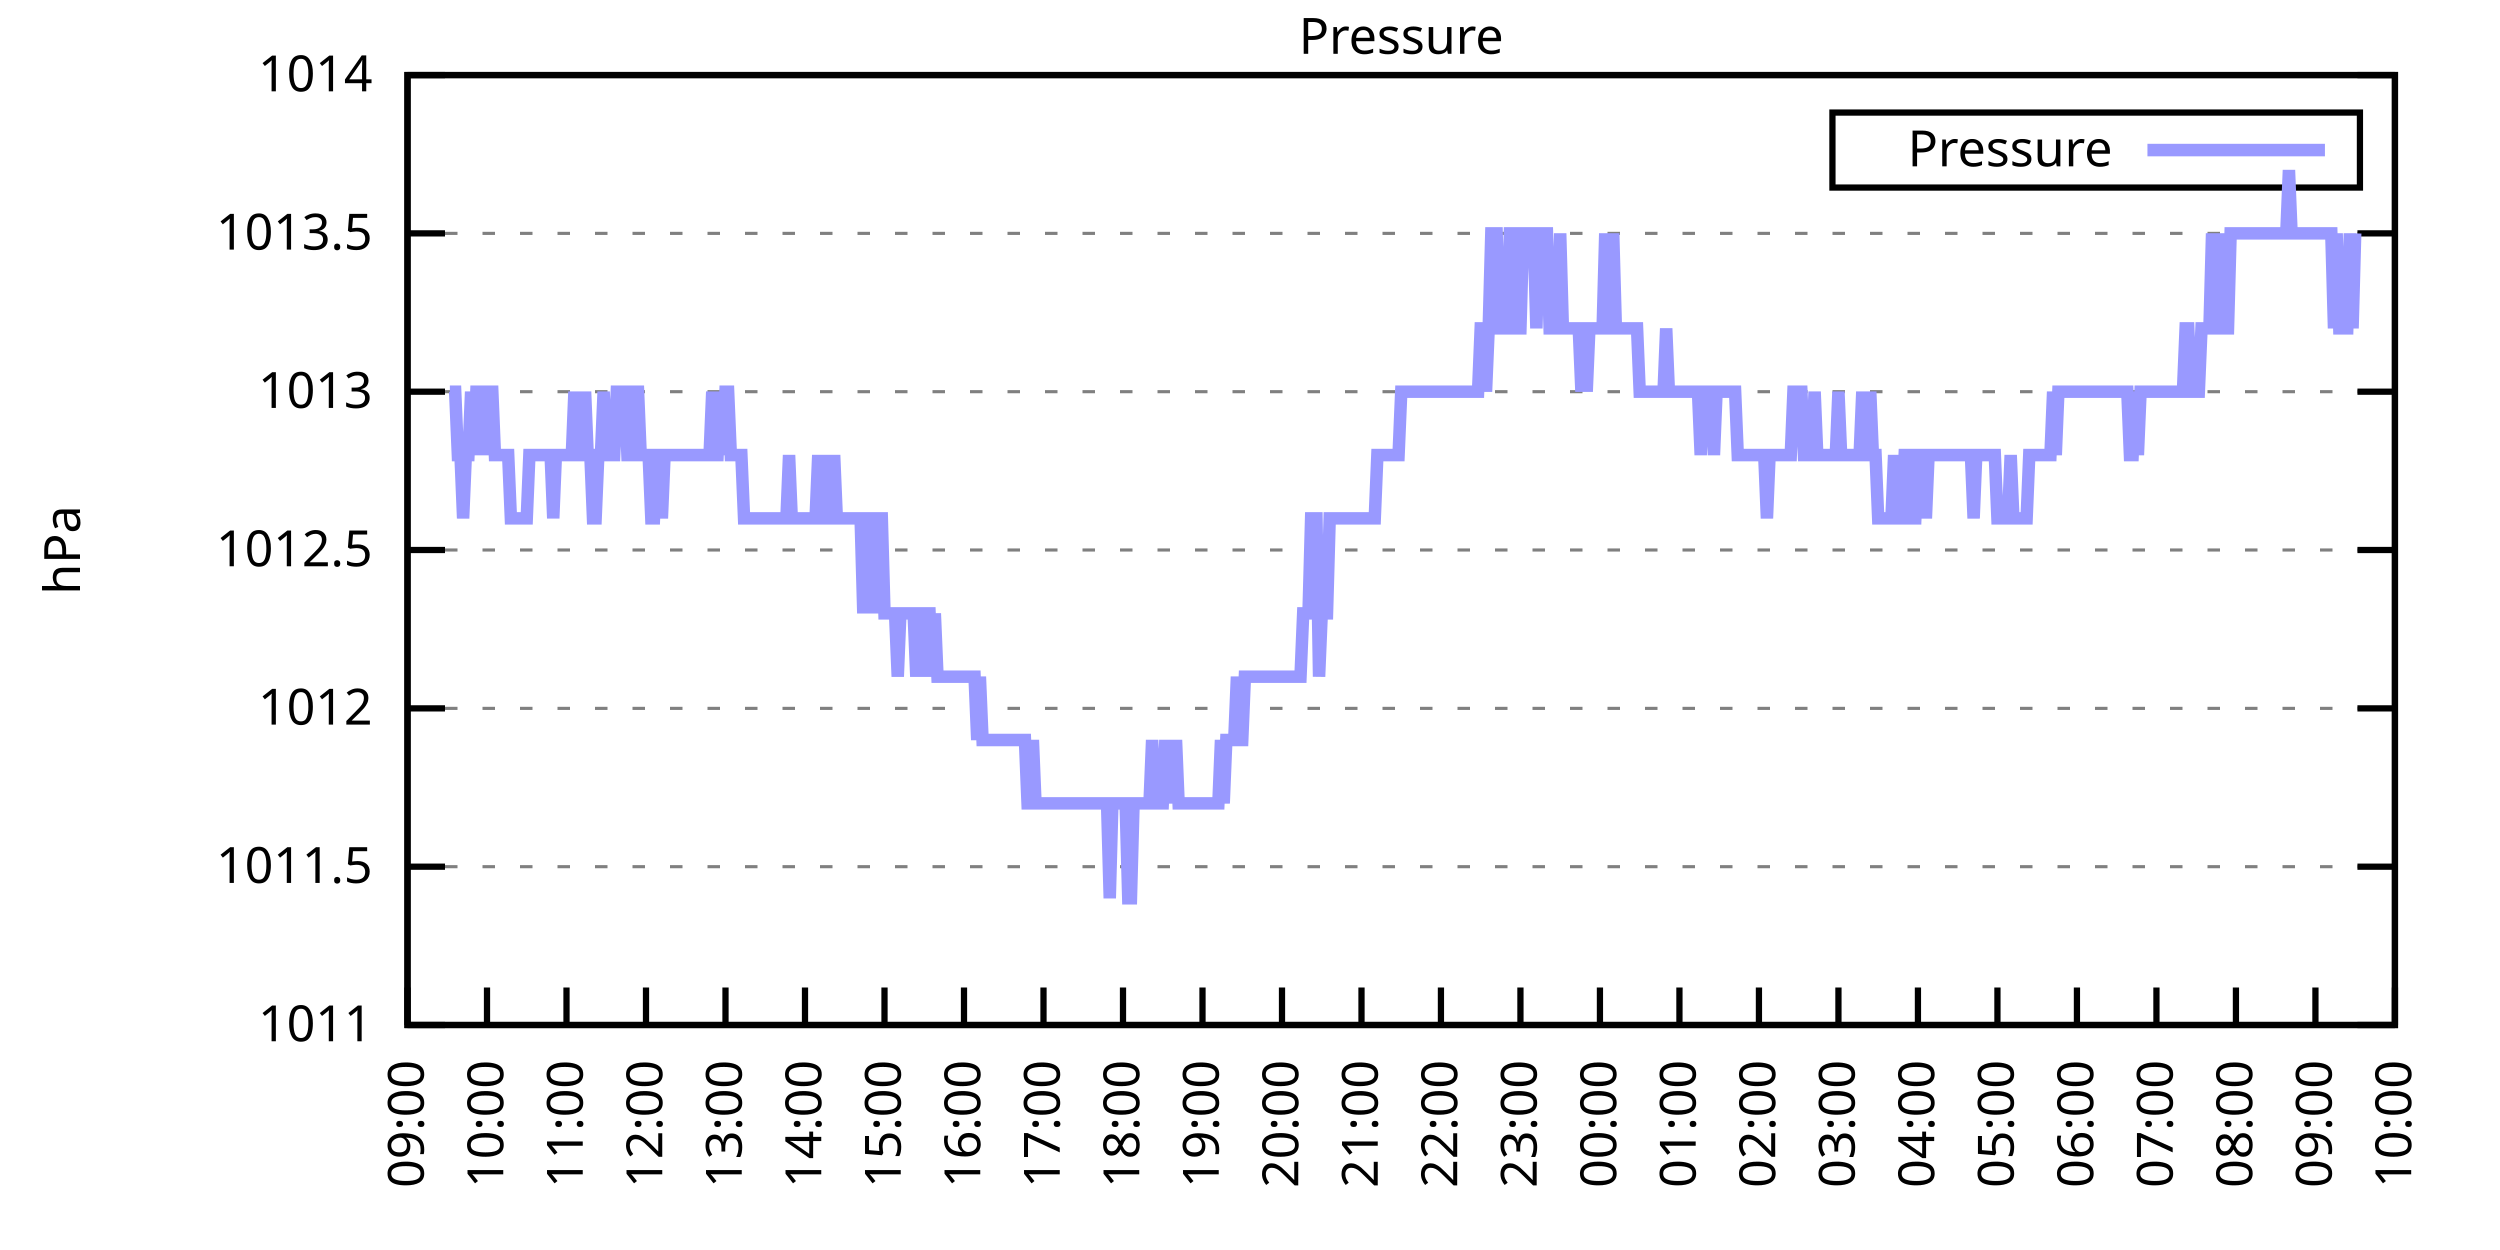
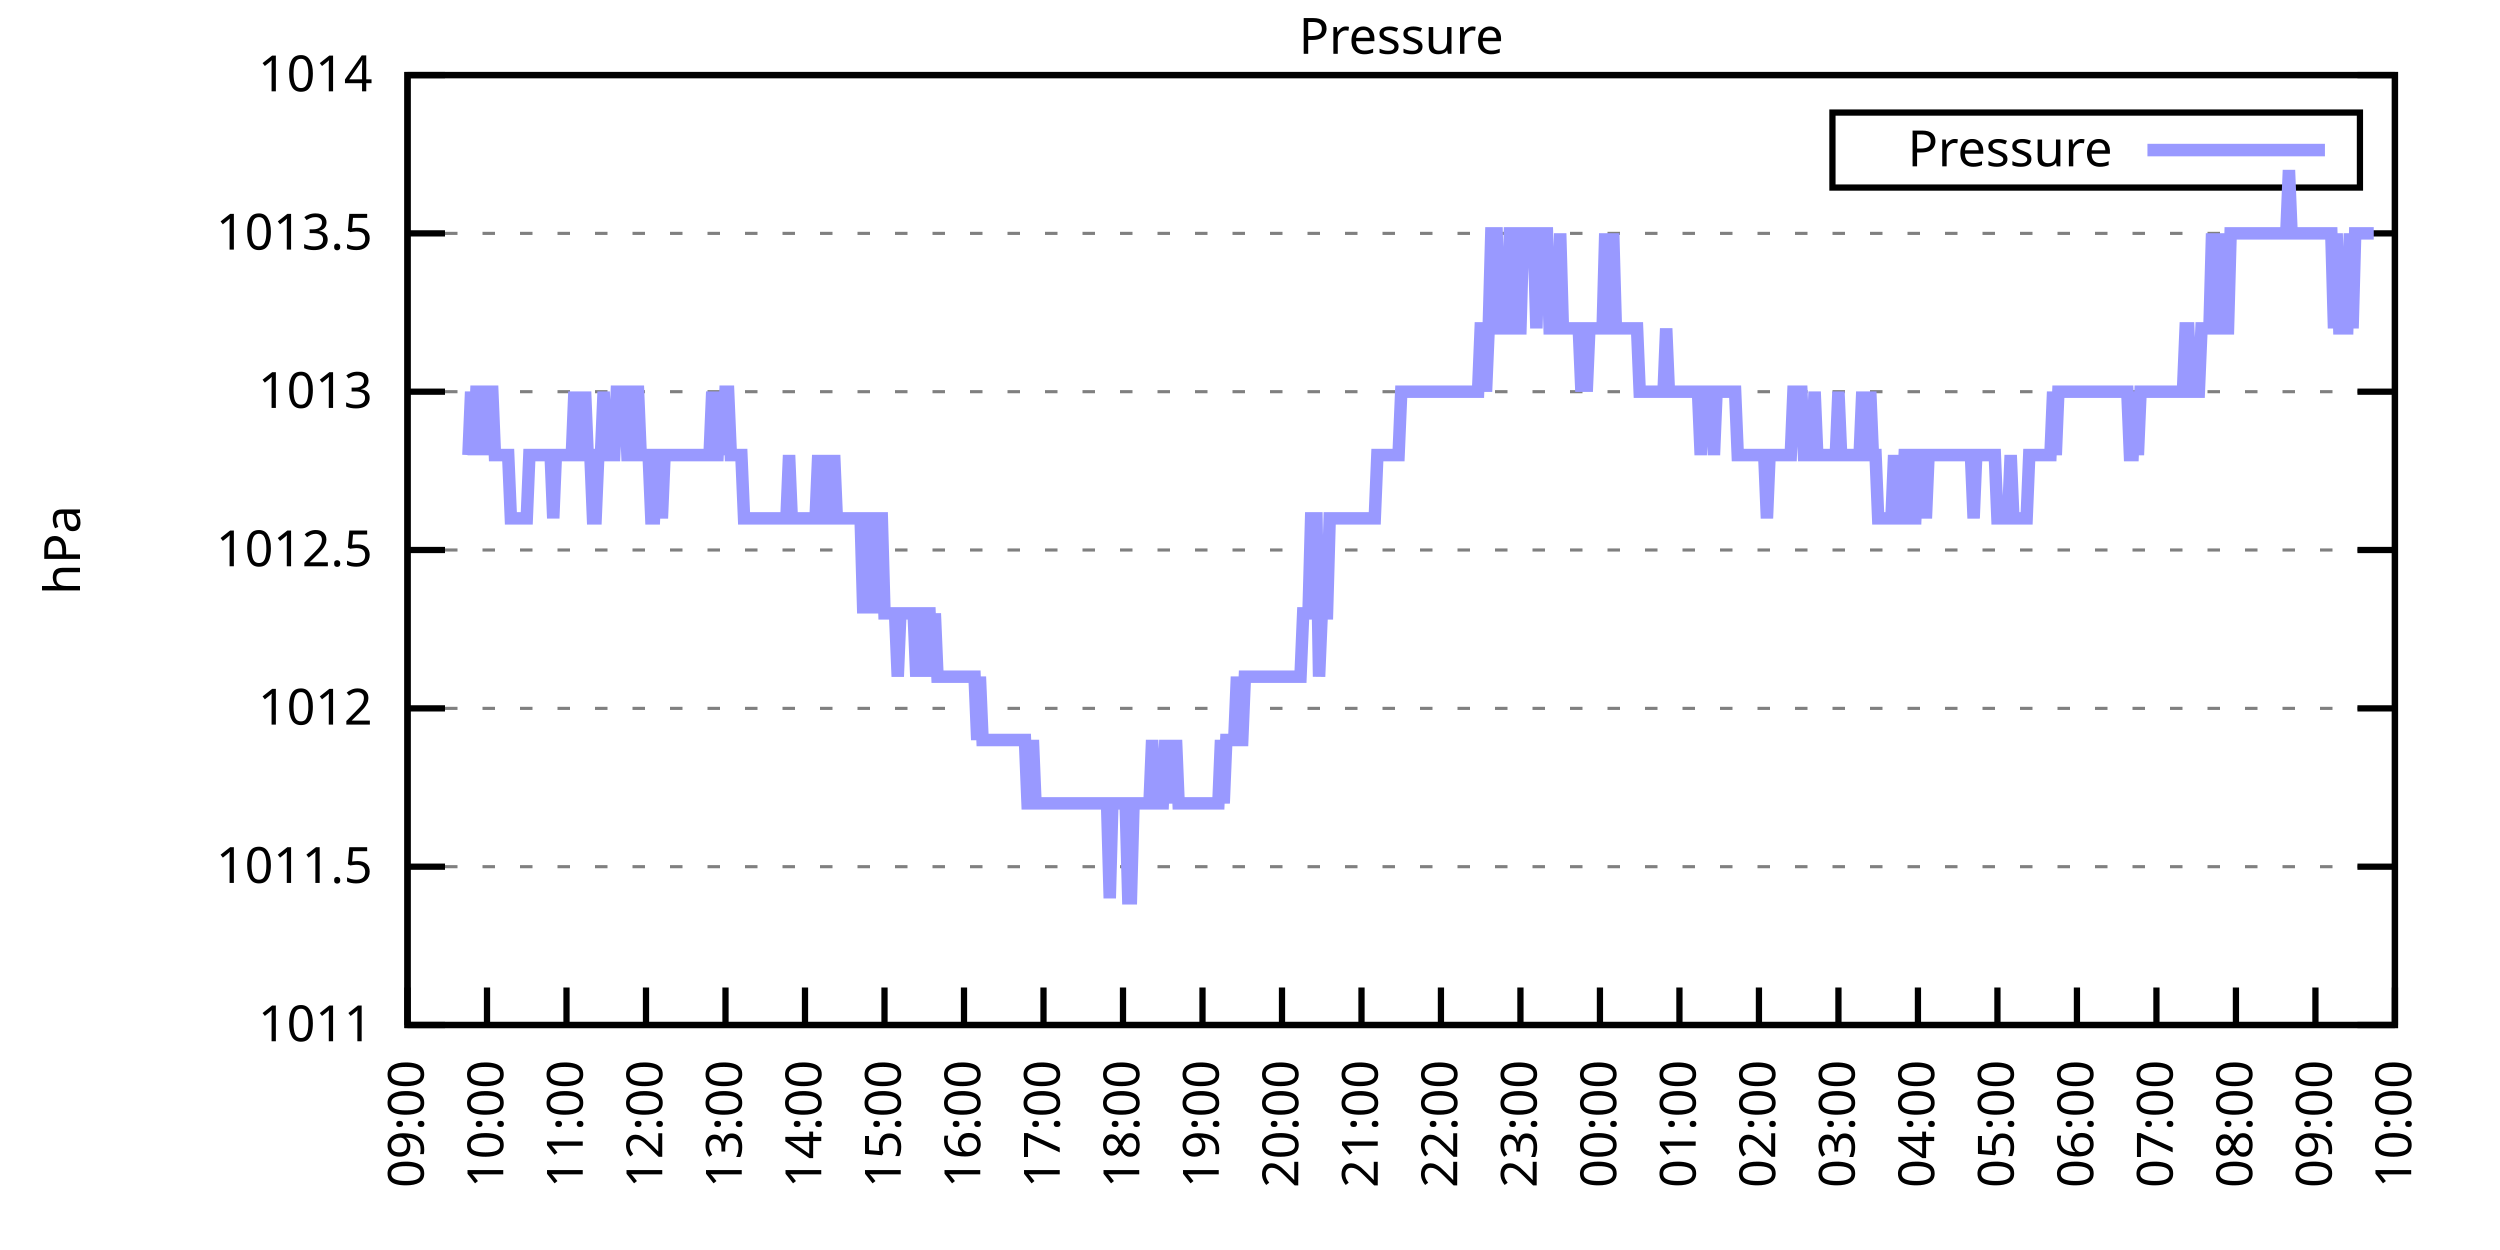
<svg xmlns="http://www.w3.org/2000/svg" xmlns:xlink="http://www.w3.org/1999/xlink" width="400" height="200" viewBox="0 0 400 200">
  <g id="gnuplot_canvas">
    <rect x="0" y="0" width="400" height="200" fill="none" />
    <defs>
      <circle id="gpDot" r="0.5" stroke-width="0.5" stroke="currentColor" />
      <path id="gpPt0" stroke-width="0.333" stroke="currentColor" d="M-1,0 h2 M0,-1 v2" />
      <path id="gpPt1" stroke-width="0.333" stroke="currentColor" d="M-1,-1 L1,1 M1,-1 L-1,1" />
      <path id="gpPt2" stroke-width="0.333" stroke="currentColor" d="M-1,0 L1,0 M0,-1 L0,1 M-1,-1 L1,1 M-1,1 L1,-1" />
      <rect id="gpPt3" stroke-width="0.333" stroke="currentColor" x="-1" y="-1" width="2" height="2" />
      <rect id="gpPt4" stroke-width="0.333" stroke="currentColor" fill="currentColor" x="-1" y="-1" width="2" height="2" />
      <circle id="gpPt5" stroke-width="0.333" stroke="currentColor" cx="0" cy="0" r="1" />
      <use xlink:href="#gpPt5" id="gpPt6" fill="currentColor" stroke="none" />
      <path id="gpPt7" stroke-width="0.333" stroke="currentColor" d="M0,-1.33 L-1.33,0.67 L1.33,0.67 z" />
      <use xlink:href="#gpPt7" id="gpPt8" fill="currentColor" stroke="none" />
      <use xlink:href="#gpPt7" id="gpPt9" stroke="currentColor" transform="rotate(180)" />
      <use xlink:href="#gpPt9" id="gpPt10" fill="currentColor" stroke="none" />
      <use xlink:href="#gpPt3" id="gpPt11" stroke="currentColor" transform="rotate(45)" />
      <use xlink:href="#gpPt11" id="gpPt12" fill="currentColor" stroke="none" />
      <path id="gpPt13" stroke-width="0.333" stroke="currentColor" d="M0,1.330 L1.265,0.411 L0.782,-1.067 L-0.782,-1.076 L-1.265,0.411 z" />
      <use xlink:href="#gpPt13" id="gpPt14" fill="currentColor" stroke="none" />
      <filter id="textbox" filterUnits="objectBoundingBox" x="0" y="0" height="1" width="1">
        <feFlood flood-color="white" flood-opacity="1" result="bgnd" />
        <feComposite in="SourceGraphic" in2="bgnd" operator="atop" />
      </filter>
      <filter id="greybox" filterUnits="objectBoundingBox" x="0" y="0" height="1" width="1">
        <feFlood flood-color="lightgrey" flood-opacity="1" result="grey" />
        <feComposite in="SourceGraphic" in2="grey" operator="atop" />
      </filter>
    </defs>
    <g fill="none" color="white" stroke="currentColor" stroke-width="1.00" stroke-linecap="butt" stroke-linejoin="miter">
</g>
    <g fill="none" color="black" stroke="currentColor" stroke-width="1.00" stroke-linecap="butt" stroke-linejoin="miter">
      <g stroke="none" shape-rendering="crispEdges">
        <polygon fill="rgb(255, 255, 255)" points="65.20,164.00 383.18,164.00 383.18,12.02 65.20,12.02 " />
      </g>
    </g>
    <g fill="none" color="black" stroke="currentColor" stroke-width="1.00" stroke-linecap="butt" stroke-linejoin="miter">
</g>
    <g fill="none" color="black" stroke="black" stroke-width="0.50" stroke-linecap="butt" stroke-linejoin="miter">
</g>
    <g fill="none" color="gray" stroke="currentColor" stroke-width="0.50" stroke-linecap="butt" stroke-linejoin="miter">
      <path stroke="gray" stroke-dasharray="2,4" class="gridline" d="M65.20,164.00 L383.19,164.00  " />
    </g>
    <g fill="none" color="gray" stroke="gray" stroke-width="1.00" stroke-linecap="butt" stroke-linejoin="miter">
</g>
    <g fill="none" color="black" stroke="currentColor" stroke-width="1.00" stroke-linecap="butt" stroke-linejoin="miter">
      <path stroke="black" d="M65.20,164.00 L71.20,164.00 M383.19,164.00 L377.19,164.00  " />
      <g transform="translate(59.60,166.60)" stroke="none" fill="black" font-family="Sans" font-size="8.00" text-anchor="end">
        <text>
          <tspan font-family="Sans"> 1011</tspan>
        </text>
      </g>
    </g>
    <g fill="none" color="black" stroke="currentColor" stroke-width="1.00" stroke-linecap="butt" stroke-linejoin="miter">
</g>
    <g fill="none" color="black" stroke="black" stroke-width="0.50" stroke-linecap="butt" stroke-linejoin="miter">
</g>
    <g fill="none" color="gray" stroke="currentColor" stroke-width="0.50" stroke-linecap="butt" stroke-linejoin="miter">
      <path stroke="gray" stroke-dasharray="2,4" class="gridline" d="M65.20,138.67 L383.19,138.67  " />
    </g>
    <g fill="none" color="gray" stroke="gray" stroke-width="1.00" stroke-linecap="butt" stroke-linejoin="miter">
</g>
    <g fill="none" color="black" stroke="currentColor" stroke-width="1.00" stroke-linecap="butt" stroke-linejoin="miter">
      <path stroke="black" d="M65.20,138.67 L71.20,138.67 M383.19,138.67 L377.19,138.67  " />
      <g transform="translate(59.60,141.27)" stroke="none" fill="black" font-family="Sans" font-size="8.00" text-anchor="end">
        <text>
          <tspan font-family="Sans"> 1011.5</tspan>
        </text>
      </g>
    </g>
    <g fill="none" color="black" stroke="currentColor" stroke-width="1.00" stroke-linecap="butt" stroke-linejoin="miter">
</g>
    <g fill="none" color="black" stroke="black" stroke-width="0.50" stroke-linecap="butt" stroke-linejoin="miter">
</g>
    <g fill="none" color="gray" stroke="currentColor" stroke-width="0.50" stroke-linecap="butt" stroke-linejoin="miter">
      <path stroke="gray" stroke-dasharray="2,4" class="gridline" d="M65.20,113.34 L383.19,113.34  " />
    </g>
    <g fill="none" color="gray" stroke="gray" stroke-width="1.00" stroke-linecap="butt" stroke-linejoin="miter">
</g>
    <g fill="none" color="black" stroke="currentColor" stroke-width="1.00" stroke-linecap="butt" stroke-linejoin="miter">
      <path stroke="black" d="M65.20,113.34 L71.20,113.34 M383.19,113.34 L377.19,113.34  " />
      <g transform="translate(59.60,115.94)" stroke="none" fill="black" font-family="Sans" font-size="8.00" text-anchor="end">
        <text>
          <tspan font-family="Sans"> 1012</tspan>
        </text>
      </g>
    </g>
    <g fill="none" color="black" stroke="currentColor" stroke-width="1.00" stroke-linecap="butt" stroke-linejoin="miter">
</g>
    <g fill="none" color="black" stroke="black" stroke-width="0.50" stroke-linecap="butt" stroke-linejoin="miter">
</g>
    <g fill="none" color="gray" stroke="currentColor" stroke-width="0.50" stroke-linecap="butt" stroke-linejoin="miter">
      <path stroke="gray" stroke-dasharray="2,4" class="gridline" d="M65.20,88.00 L383.19,88.00  " />
    </g>
    <g fill="none" color="gray" stroke="gray" stroke-width="1.00" stroke-linecap="butt" stroke-linejoin="miter">
</g>
    <g fill="none" color="black" stroke="currentColor" stroke-width="1.00" stroke-linecap="butt" stroke-linejoin="miter">
      <path stroke="black" d="M65.20,88.00 L71.20,88.00 M383.19,88.00 L377.19,88.00  " />
      <g transform="translate(59.60,90.60)" stroke="none" fill="black" font-family="Sans" font-size="8.00" text-anchor="end">
        <text>
          <tspan font-family="Sans"> 1012.5</tspan>
        </text>
      </g>
    </g>
    <g fill="none" color="black" stroke="currentColor" stroke-width="1.00" stroke-linecap="butt" stroke-linejoin="miter">
</g>
    <g fill="none" color="black" stroke="black" stroke-width="0.50" stroke-linecap="butt" stroke-linejoin="miter">
</g>
    <g fill="none" color="gray" stroke="currentColor" stroke-width="0.50" stroke-linecap="butt" stroke-linejoin="miter">
      <path stroke="gray" stroke-dasharray="2,4" class="gridline" d="M65.20,62.67 L383.19,62.67  " />
    </g>
    <g fill="none" color="gray" stroke="gray" stroke-width="1.00" stroke-linecap="butt" stroke-linejoin="miter">
</g>
    <g fill="none" color="black" stroke="currentColor" stroke-width="1.00" stroke-linecap="butt" stroke-linejoin="miter">
      <path stroke="black" d="M65.20,62.67 L71.20,62.67 M383.19,62.67 L377.19,62.67  " />
      <g transform="translate(59.60,65.27)" stroke="none" fill="black" font-family="Sans" font-size="8.00" text-anchor="end">
        <text>
          <tspan font-family="Sans"> 1013</tspan>
        </text>
      </g>
    </g>
    <g fill="none" color="black" stroke="currentColor" stroke-width="1.00" stroke-linecap="butt" stroke-linejoin="miter">
</g>
    <g fill="none" color="black" stroke="black" stroke-width="0.50" stroke-linecap="butt" stroke-linejoin="miter">
</g>
    <g fill="none" color="gray" stroke="currentColor" stroke-width="0.50" stroke-linecap="butt" stroke-linejoin="miter">
      <path stroke="gray" stroke-dasharray="2,4" class="gridline" d="M65.20,37.34 L383.19,37.34  " />
    </g>
    <g fill="none" color="gray" stroke="gray" stroke-width="1.00" stroke-linecap="butt" stroke-linejoin="miter">
</g>
    <g fill="none" color="black" stroke="currentColor" stroke-width="1.00" stroke-linecap="butt" stroke-linejoin="miter">
      <path stroke="black" d="M65.20,37.34 L71.20,37.34 M383.19,37.34 L377.19,37.34  " />
      <g transform="translate(59.60,39.94)" stroke="none" fill="black" font-family="Sans" font-size="8.00" text-anchor="end">
        <text>
          <tspan font-family="Sans"> 1013.5</tspan>
        </text>
      </g>
    </g>
    <g fill="none" color="black" stroke="currentColor" stroke-width="1.00" stroke-linecap="butt" stroke-linejoin="miter">
</g>
    <g fill="none" color="black" stroke="black" stroke-width="0.50" stroke-linecap="butt" stroke-linejoin="miter">
</g>
    <g fill="none" color="gray" stroke="currentColor" stroke-width="0.50" stroke-linecap="butt" stroke-linejoin="miter">
      <path stroke="gray" stroke-dasharray="2,4" class="gridline" d="M65.20,12.01 L383.19,12.01  " />
    </g>
    <g fill="none" color="gray" stroke="gray" stroke-width="1.00" stroke-linecap="butt" stroke-linejoin="miter">
</g>
    <g fill="none" color="black" stroke="currentColor" stroke-width="1.00" stroke-linecap="butt" stroke-linejoin="miter">
      <path stroke="black" d="M65.20,12.01 L71.20,12.01 M383.19,12.01 L377.19,12.01  " />
      <g transform="translate(59.60,14.61)" stroke="none" fill="black" font-family="Sans" font-size="8.00" text-anchor="end">
        <text>
          <tspan font-family="Sans"> 1014</tspan>
        </text>
      </g>
    </g>
    <g fill="none" color="black" stroke="currentColor" stroke-width="1.00" stroke-linecap="butt" stroke-linejoin="miter">
      <path stroke="black" d="M65.20,164.00 L65.20,158.00  " />
      <g transform="translate(67.80,169.60) rotate(270.00)" stroke="none" fill="black" font-family="Sans" font-size="8.00" text-anchor="end">
        <text>
          <tspan font-family="Sans">09:00</tspan>
        </text>
      </g>
    </g>
    <g fill="none" color="black" stroke="currentColor" stroke-width="1.00" stroke-linecap="butt" stroke-linejoin="miter">
      <path stroke="black" d="M77.92,164.00 L77.92,158.00  " />
      <g transform="translate(80.52,169.60) rotate(270.00)" stroke="none" fill="black" font-family="Sans" font-size="8.00" text-anchor="end">
        <text>
          <tspan font-family="Sans">10:00</tspan>
        </text>
      </g>
    </g>
    <g fill="none" color="black" stroke="currentColor" stroke-width="1.00" stroke-linecap="butt" stroke-linejoin="miter">
      <path stroke="black" d="M90.64,164.00 L90.64,158.00  " />
      <g transform="translate(93.24,169.60) rotate(270.00)" stroke="none" fill="black" font-family="Sans" font-size="8.00" text-anchor="end">
        <text>
          <tspan font-family="Sans">11:00</tspan>
        </text>
      </g>
    </g>
    <g fill="none" color="black" stroke="currentColor" stroke-width="1.00" stroke-linecap="butt" stroke-linejoin="miter">
      <path stroke="black" d="M103.36,164.00 L103.36,158.00  " />
      <g transform="translate(105.96,169.60) rotate(270.00)" stroke="none" fill="black" font-family="Sans" font-size="8.00" text-anchor="end">
        <text>
          <tspan font-family="Sans">12:00</tspan>
        </text>
      </g>
    </g>
    <g fill="none" color="black" stroke="currentColor" stroke-width="1.00" stroke-linecap="butt" stroke-linejoin="miter">
      <path stroke="black" d="M116.08,164.00 L116.08,158.00  " />
      <g transform="translate(118.68,169.60) rotate(270.00)" stroke="none" fill="black" font-family="Sans" font-size="8.00" text-anchor="end">
        <text>
          <tspan font-family="Sans">13:00</tspan>
        </text>
      </g>
    </g>
    <g fill="none" color="black" stroke="currentColor" stroke-width="1.00" stroke-linecap="butt" stroke-linejoin="miter">
      <path stroke="black" d="M128.80,164.00 L128.80,158.00  " />
      <g transform="translate(131.40,169.60) rotate(270.00)" stroke="none" fill="black" font-family="Sans" font-size="8.00" text-anchor="end">
        <text>
          <tspan font-family="Sans">14:00</tspan>
        </text>
      </g>
    </g>
    <g fill="none" color="black" stroke="currentColor" stroke-width="1.00" stroke-linecap="butt" stroke-linejoin="miter">
      <path stroke="black" d="M141.52,164.00 L141.52,158.00  " />
      <g transform="translate(144.12,169.60) rotate(270.00)" stroke="none" fill="black" font-family="Sans" font-size="8.00" text-anchor="end">
        <text>
          <tspan font-family="Sans">15:00</tspan>
        </text>
      </g>
    </g>
    <g fill="none" color="black" stroke="currentColor" stroke-width="1.00" stroke-linecap="butt" stroke-linejoin="miter">
      <path stroke="black" d="M154.24,164.00 L154.24,158.00  " />
      <g transform="translate(156.84,169.60) rotate(270.00)" stroke="none" fill="black" font-family="Sans" font-size="8.00" text-anchor="end">
        <text>
          <tspan font-family="Sans">16:00</tspan>
        </text>
      </g>
    </g>
    <g fill="none" color="black" stroke="currentColor" stroke-width="1.00" stroke-linecap="butt" stroke-linejoin="miter">
      <path stroke="black" d="M166.96,164.00 L166.96,158.00  " />
      <g transform="translate(169.56,169.60) rotate(270.00)" stroke="none" fill="black" font-family="Sans" font-size="8.00" text-anchor="end">
        <text>
          <tspan font-family="Sans">17:00</tspan>
        </text>
      </g>
    </g>
    <g fill="none" color="black" stroke="currentColor" stroke-width="1.00" stroke-linecap="butt" stroke-linejoin="miter">
      <path stroke="black" d="M179.68,164.00 L179.68,158.00  " />
      <g transform="translate(182.28,169.60) rotate(270.00)" stroke="none" fill="black" font-family="Sans" font-size="8.00" text-anchor="end">
        <text>
          <tspan font-family="Sans">18:00</tspan>
        </text>
      </g>
    </g>
    <g fill="none" color="black" stroke="currentColor" stroke-width="1.00" stroke-linecap="butt" stroke-linejoin="miter">
      <path stroke="black" d="M192.40,164.00 L192.40,158.00  " />
      <g transform="translate(195.00,169.60) rotate(270.00)" stroke="none" fill="black" font-family="Sans" font-size="8.00" text-anchor="end">
        <text>
          <tspan font-family="Sans">19:00</tspan>
        </text>
      </g>
    </g>
    <g fill="none" color="black" stroke="currentColor" stroke-width="1.00" stroke-linecap="butt" stroke-linejoin="miter">
      <path stroke="black" d="M205.12,164.00 L205.12,158.00  " />
      <g transform="translate(207.72,169.60) rotate(270.00)" stroke="none" fill="black" font-family="Sans" font-size="8.00" text-anchor="end">
        <text>
          <tspan font-family="Sans">20:00</tspan>
        </text>
      </g>
    </g>
    <g fill="none" color="black" stroke="currentColor" stroke-width="1.00" stroke-linecap="butt" stroke-linejoin="miter">
      <path stroke="black" d="M217.84,164.00 L217.84,158.00  " />
      <g transform="translate(220.44,169.60) rotate(270.00)" stroke="none" fill="black" font-family="Sans" font-size="8.00" text-anchor="end">
        <text>
          <tspan font-family="Sans">21:00</tspan>
        </text>
      </g>
    </g>
    <g fill="none" color="black" stroke="currentColor" stroke-width="1.00" stroke-linecap="butt" stroke-linejoin="miter">
      <path stroke="black" d="M230.55,164.00 L230.55,158.00  " />
      <g transform="translate(233.15,169.60) rotate(270.00)" stroke="none" fill="black" font-family="Sans" font-size="8.00" text-anchor="end">
        <text>
          <tspan font-family="Sans">22:00</tspan>
        </text>
      </g>
    </g>
    <g fill="none" color="black" stroke="currentColor" stroke-width="1.00" stroke-linecap="butt" stroke-linejoin="miter">
      <path stroke="black" d="M243.27,164.00 L243.27,158.00  " />
      <g transform="translate(245.87,169.60) rotate(270.00)" stroke="none" fill="black" font-family="Sans" font-size="8.00" text-anchor="end">
        <text>
          <tspan font-family="Sans">23:00</tspan>
        </text>
      </g>
    </g>
    <g fill="none" color="black" stroke="currentColor" stroke-width="1.00" stroke-linecap="butt" stroke-linejoin="miter">
      <path stroke="black" d="M255.99,164.00 L255.99,158.00  " />
      <g transform="translate(258.59,169.60) rotate(270.00)" stroke="none" fill="black" font-family="Sans" font-size="8.00" text-anchor="end">
        <text>
          <tspan font-family="Sans">00:00</tspan>
        </text>
      </g>
    </g>
    <g fill="none" color="black" stroke="currentColor" stroke-width="1.00" stroke-linecap="butt" stroke-linejoin="miter">
      <path stroke="black" d="M268.71,164.00 L268.71,158.00  " />
      <g transform="translate(271.31,169.60) rotate(270.00)" stroke="none" fill="black" font-family="Sans" font-size="8.00" text-anchor="end">
        <text>
          <tspan font-family="Sans">01:00</tspan>
        </text>
      </g>
    </g>
    <g fill="none" color="black" stroke="currentColor" stroke-width="1.00" stroke-linecap="butt" stroke-linejoin="miter">
      <path stroke="black" d="M281.43,164.00 L281.43,158.00  " />
      <g transform="translate(284.03,169.60) rotate(270.00)" stroke="none" fill="black" font-family="Sans" font-size="8.00" text-anchor="end">
        <text>
          <tspan font-family="Sans">02:00</tspan>
        </text>
      </g>
    </g>
    <g fill="none" color="black" stroke="currentColor" stroke-width="1.00" stroke-linecap="butt" stroke-linejoin="miter">
      <path stroke="black" d="M294.15,164.00 L294.15,158.00  " />
      <g transform="translate(296.75,169.60) rotate(270.00)" stroke="none" fill="black" font-family="Sans" font-size="8.00" text-anchor="end">
        <text>
          <tspan font-family="Sans">03:00</tspan>
        </text>
      </g>
    </g>
    <g fill="none" color="black" stroke="currentColor" stroke-width="1.00" stroke-linecap="butt" stroke-linejoin="miter">
      <path stroke="black" d="M306.87,164.00 L306.87,158.00  " />
      <g transform="translate(309.47,169.60) rotate(270.00)" stroke="none" fill="black" font-family="Sans" font-size="8.00" text-anchor="end">
        <text>
          <tspan font-family="Sans">04:00</tspan>
        </text>
      </g>
    </g>
    <g fill="none" color="black" stroke="currentColor" stroke-width="1.00" stroke-linecap="butt" stroke-linejoin="miter">
      <path stroke="black" d="M319.59,164.00 L319.59,158.00  " />
      <g transform="translate(322.19,169.60) rotate(270.00)" stroke="none" fill="black" font-family="Sans" font-size="8.00" text-anchor="end">
        <text>
          <tspan font-family="Sans">05:00</tspan>
        </text>
      </g>
    </g>
    <g fill="none" color="black" stroke="currentColor" stroke-width="1.00" stroke-linecap="butt" stroke-linejoin="miter">
      <path stroke="black" d="M332.31,164.00 L332.31,158.00  " />
      <g transform="translate(334.91,169.60) rotate(270.00)" stroke="none" fill="black" font-family="Sans" font-size="8.00" text-anchor="end">
        <text>
          <tspan font-family="Sans">06:00</tspan>
        </text>
      </g>
    </g>
    <g fill="none" color="black" stroke="currentColor" stroke-width="1.00" stroke-linecap="butt" stroke-linejoin="miter">
      <path stroke="black" d="M345.03,164.00 L345.03,158.00  " />
      <g transform="translate(347.63,169.60) rotate(270.00)" stroke="none" fill="black" font-family="Sans" font-size="8.00" text-anchor="end">
        <text>
          <tspan font-family="Sans">07:00</tspan>
        </text>
      </g>
    </g>
    <g fill="none" color="black" stroke="currentColor" stroke-width="1.00" stroke-linecap="butt" stroke-linejoin="miter">
      <path stroke="black" d="M357.75,164.00 L357.75,158.00  " />
      <g transform="translate(360.35,169.60) rotate(270.00)" stroke="none" fill="black" font-family="Sans" font-size="8.00" text-anchor="end">
        <text>
          <tspan font-family="Sans">08:00</tspan>
        </text>
      </g>
    </g>
    <g fill="none" color="black" stroke="currentColor" stroke-width="1.00" stroke-linecap="butt" stroke-linejoin="miter">
      <path stroke="black" d="M370.47,164.00 L370.47,158.00  " />
      <g transform="translate(373.07,169.60) rotate(270.00)" stroke="none" fill="black" font-family="Sans" font-size="8.00" text-anchor="end">
        <text>
          <tspan font-family="Sans">09:00</tspan>
        </text>
      </g>
    </g>
    <g fill="none" color="black" stroke="currentColor" stroke-width="1.00" stroke-linecap="butt" stroke-linejoin="miter">
      <path stroke="black" d="M383.19,164.00 L383.19,158.00  " />
      <g transform="translate(385.79,169.60) rotate(270.00)" stroke="none" fill="black" font-family="Sans" font-size="8.00" text-anchor="end">
        <text>
          <tspan font-family="Sans">10:00</tspan>
        </text>
      </g>
    </g>
    <g fill="none" color="black" stroke="currentColor" stroke-width="1.00" stroke-linecap="butt" stroke-linejoin="miter">
</g>
    <g fill="none" color="black" stroke="currentColor" stroke-width="1.00" stroke-linecap="butt" stroke-linejoin="miter">
      <path stroke="black" d="M65.20,12.01 L65.20,164.00 L383.19,164.00 L383.19,12.01 L65.20,12.01 Z  " />
    </g>
    <g fill="none" color="black" stroke="currentColor" stroke-width="1.00" stroke-linecap="butt" stroke-linejoin="miter">
</g>
    <g fill="none" color="black" stroke="currentColor" stroke-width="1.00" stroke-linecap="butt" stroke-linejoin="miter">
      <path stroke="black" d="M293.19,30.01 L293.19,18.01 L377.59,18.01 L377.59,30.01 L293.19,30.01 Z  " />
    </g>
    <g id="Pressure_plot_1">
      <g fill="none" color="white" stroke="black" stroke-width="2.00" stroke-linecap="butt" stroke-linejoin="miter">
</g>
      <g fill="none" color="black" stroke="currentColor" stroke-width="2.00" stroke-linecap="butt" stroke-linejoin="miter">
        <g transform="translate(337.99,26.61)" stroke="none" fill="black" font-family="Sans" font-size="8.00" text-anchor="end">
          <text>
            <tspan font-family="Sans">Pressure</tspan>
          </text>
        </g>
      </g>
      <g fill="none" color="black" stroke="currentColor" stroke-width="2.00" stroke-linecap="butt" stroke-linejoin="miter">
-         <path stroke="rgb(153, 153, 255)" d="M343.59,24.01 L371.99,24.01 M71.98,62.67 L72.41,62.67 L72.83,62.67 L73.26,72.81 L73.68,72.81 L74.10,82.94   L74.53,72.81 L74.95,72.81 L75.38,62.67 L75.80,72.81 L76.22,62.67 L76.65,62.67 L77.07,72.81 L77.50,62.67   L77.92,72.81 L78.34,62.67 L78.77,62.67 L79.19,72.81 L79.62,72.81 L80.04,72.81 L80.46,72.81 L80.89,72.81   L81.31,72.81 L81.74,82.94 L82.16,82.94 L82.58,82.94 L83.01,82.94 L83.43,82.94 L83.86,82.94 L84.28,82.94   L84.70,72.81 L85.13,72.81 L85.55,72.81 L85.98,72.81 L86.40,72.81 L86.82,72.81 L87.25,72.81 L87.67,72.81   L88.10,72.81 L88.52,82.94 L88.94,72.81 L89.37,72.81 L89.79,72.81 L90.22,72.81 L90.64,72.81 L91.06,72.81   L91.49,72.81 L91.91,62.67 L92.34,72.81 L92.76,72.81 L93.18,72.81 L93.61,62.67 L94.03,72.81 L94.46,72.81   L94.88,82.94 L95.30,82.94 L95.73,72.81 L96.15,72.81 L96.58,62.67 L97.00,72.81 L97.42,72.81 L97.85,72.81   L98.27,72.81 L98.69,62.67 L99.12,62.67 L99.54,62.67 L99.97,62.67 L100.39,72.81 L100.81,72.81 L101.24,62.67   L101.66,62.67 L102.09,62.67 L102.51,72.81 L102.93,72.81 L103.36,72.81 L103.78,72.81 L104.21,82.94 L104.63,82.94   L105.05,72.81 L105.48,72.81 L105.90,82.94 L106.33,72.81 L106.75,72.81 L107.17,72.81 L107.60,72.81 L108.02,72.81   L108.45,72.81 L108.87,72.81 L109.29,72.81 L109.72,72.81 L110.14,72.81 L110.57,72.81 L110.99,72.81 L111.41,72.81   L111.84,72.81 L112.26,72.81 L112.69,72.81 L113.11,72.81 L113.53,72.81 L113.96,62.67 L114.38,72.81 L114.81,72.81   L115.23,62.67 L115.65,72.81 L116.08,62.67 L116.50,62.67 L116.93,72.81 L117.35,72.81 L117.77,72.81 L118.20,72.81   L118.62,72.81 L119.05,82.94 L119.47,82.94 L119.89,82.94 L120.32,82.94 L120.74,82.94 L121.17,82.94 L121.59,82.94   L122.01,82.94 L122.44,82.94 L122.86,82.94 L123.29,82.94 L123.71,82.94 L124.13,82.94 L124.56,82.94 L124.98,82.94   L125.41,82.94 L125.83,82.94 L126.25,72.81 L126.68,82.94 L127.10,82.94 L127.53,82.94 L127.95,82.94 L128.37,82.94   L128.80,82.94 L129.22,82.94 L129.65,82.94 L130.07,82.94 L130.49,82.94 L130.92,72.81 L131.34,82.94 L131.77,72.81   L132.19,82.94 L132.61,82.94 L133.04,82.94 L133.46,72.81 L133.89,82.94 L134.31,82.94 L134.73,82.94 L135.16,82.94   L135.58,82.94 L136.01,82.94 L136.43,82.94 L136.85,82.94 L137.28,82.94 L137.70,82.94 L138.13,98.14 L138.55,82.94   L138.97,82.94 L139.40,98.14 L139.82,82.94 L140.25,98.14 L140.67,82.94 L141.09,82.94 L141.52,98.14 L141.94,98.14   L142.37,98.14 L142.79,98.14 L143.21,98.14 L143.64,108.27 L144.06,98.14 L144.49,98.14 L144.91,98.14 L145.33,98.14   L145.76,98.14 L146.18,98.14 L146.61,108.27 L147.03,98.14 L147.45,98.14 L147.88,108.27 L148.30,98.14 L148.73,98.14   L149.15,108.27 L149.57,98.14 L150.00,108.27 L150.42,108.27 L150.85,108.27 L151.27,108.27 L151.69,108.27 L152.12,108.27   L152.54,108.27 L152.97,108.27 L153.39,108.27 L153.81,108.27 L154.24,108.27 L154.66,108.27 L155.09,108.27 L155.51,108.27   L155.93,108.27 L156.36,118.40 L156.78,108.27 L157.21,118.40 L157.63,118.40 L158.05,118.40 L158.48,118.40 L158.90,118.40   L159.33,118.40 L159.75,118.40 L160.17,118.40 L160.60,118.40 L161.02,118.40 L161.44,118.40 L161.87,118.40 L162.29,118.40   L162.72,118.40 L163.14,118.40 L163.56,118.40 L163.99,118.40 L164.41,128.54 L164.84,128.54 L165.26,118.40 L165.68,128.54   L166.11,128.54 L166.53,128.54 L166.96,128.54 L167.38,128.54 L167.80,128.54 L168.23,128.54 L168.65,128.54 L169.08,128.54   L169.50,128.54 L169.92,128.54 L170.35,128.54 L170.77,128.54 L171.20,128.54 L171.62,128.54 L172.04,128.54 L172.47,128.54   L172.89,128.54 L173.32,128.54 L173.74,128.54 L174.16,128.54 L174.59,128.54 L175.01,128.54 L175.44,128.54 L175.86,128.54   L176.28,128.54 L176.71,128.54 L177.13,128.54 L177.56,143.73 L177.98,128.54 L178.40,128.54 L178.83,128.54 L179.25,128.54   L179.68,128.54 L180.10,128.54 L180.52,143.73 L180.95,143.73 L181.37,128.54 L181.80,128.54 L182.22,128.54 L182.64,128.54   L183.07,128.54 L183.49,128.54 L183.92,128.54 L184.34,118.40 L184.76,128.54 L185.19,128.54 L185.61,128.54 L186.04,128.54   L186.46,118.40 L186.88,128.54 L187.31,118.40 L187.73,128.54 L188.16,118.40 L188.58,128.54 L189.00,128.54 L189.43,128.54   L189.85,128.54 L190.28,128.54 L190.70,128.54 L191.12,128.54 L191.55,128.54 L191.97,128.54 L192.40,128.54 L192.82,128.54   L193.24,128.54 L193.67,128.54 L194.09,128.54 L194.52,128.54 L194.94,128.54 L195.36,118.40 L195.79,128.54 L196.21,118.40   L196.64,118.40 L197.06,118.40 L197.48,118.40 L197.91,108.27 L198.33,118.40 L198.76,118.40 L199.18,108.27 L199.60,108.27   L200.03,108.27 L200.45,108.27 L200.88,108.27 L201.30,108.27 L201.72,108.27 L202.15,108.27 L202.57,108.27 L203.00,108.27   L203.42,108.27 L203.84,108.27 L204.27,108.27 L204.69,108.27 L205.12,108.27 L205.54,108.27 L205.96,108.27 L206.39,108.27   L206.81,108.27 L207.24,108.27 L207.66,108.27 L208.08,108.27 L208.51,98.14 L208.93,98.14 L209.36,98.14 L209.78,82.94   L210.20,82.94 L210.63,82.94 L211.05,108.27 L211.48,98.14 L211.90,98.14 L212.32,98.14 L212.75,82.94 L213.17,82.94   L213.60,82.94 L214.02,82.94 L214.44,82.94 L214.87,82.94 L215.29,82.94 L215.72,82.94 L216.14,82.94 L216.56,82.94   L216.99,82.94 L217.41,82.94 L217.84,82.94 L218.26,82.94 L218.68,82.94 L219.11,82.94 L219.53,82.94 L219.96,82.94   L220.38,72.81 L220.80,72.81 L221.23,72.81 L221.65,72.81 L222.08,72.81 L222.50,72.81 L222.92,72.81 L223.35,72.81   L223.77,72.81 L224.20,62.67 L224.62,62.67 L225.04,62.67 L225.47,62.67 L225.89,62.67 L226.31,62.67 L226.74,62.67   L226.95,62.67 L227.59,62.67 L228.01,62.67 L228.43,62.67 L228.86,62.67 L229.28,62.67 L229.71,62.67 L230.13,62.67   L230.55,62.67 L230.98,62.67 L231.40,62.67 L231.83,62.67 L232.25,62.67 L232.67,62.67 L233.10,62.67 L233.52,62.67   L233.95,62.67 L234.37,62.67 L234.79,62.67 L235.22,62.67 L235.64,62.67 L236.07,62.67 L236.49,62.67 L236.91,52.54   L237.34,52.54 L237.76,62.67 L238.19,52.54 L238.61,37.34 L239.03,37.34 L239.46,37.34 L239.88,52.54 L240.31,52.54   L240.73,52.54 L241.15,52.54 L241.58,37.34 L242.00,37.34 L242.43,52.54 L242.85,52.54 L243.27,52.54 L243.70,37.34   L244.12,37.34 L244.55,37.34 L244.97,37.34 L245.39,37.34 L245.82,52.54 L246.24,37.34 L246.67,37.34 L247.09,37.34   L247.51,37.34 L247.94,52.54 L248.36,52.54 L248.79,52.54 L249.21,52.54 L249.63,37.34 L250.06,52.54 L250.48,52.54   L250.91,52.54 L251.33,52.54 L251.75,52.54 L252.18,52.54 L252.60,52.54 L253.03,62.67 L253.45,52.54 L253.87,62.67   L254.30,52.54 L254.72,52.54 L255.15,52.54 L255.57,52.54 L255.99,52.54 L256.42,52.54 L256.84,37.34 L257.27,52.54   L257.69,52.54 L258.11,37.34 L258.54,52.54 L258.96,52.54 L259.39,52.54 L259.81,52.54 L260.23,52.54 L260.66,52.54   L261.08,52.54 L261.51,52.54 L261.93,52.54 L262.35,62.67 L262.78,62.67 L263.20,62.67 L263.63,62.67 L264.05,62.67   L264.47,62.67 L264.90,62.67 L265.32,62.67 L265.75,62.67 L266.17,62.67 L266.59,52.54 L267.02,62.67 L267.44,62.67   L267.87,62.67 L268.29,62.67 L268.71,62.67 L269.14,62.67 L269.56,62.67 L269.99,62.67 L270.41,62.67 L270.83,62.67   L271.26,62.67 L271.68,62.67 L272.11,72.81 L272.53,62.67 L272.95,62.67 L273.38,62.67 L273.80,62.67 L274.23,72.81   L274.65,62.67 L275.07,62.67 L275.50,62.67 L275.92,62.67 L276.35,62.67 L276.77,62.67 L277.19,62.67 L277.62,62.67   L278.04,72.81 L278.47,72.81 L278.89,72.81 L279.31,72.81 L279.74,72.81 L280.16,72.81 L280.59,72.81 L281.01,72.81   L281.43,72.81 L281.86,72.81 L282.28,72.81 L282.71,82.94 L283.13,72.81 L283.55,72.81 L283.98,72.81 L284.40,72.81   L284.83,72.81 L285.25,72.81 L285.67,72.81 L286.10,72.81 L286.52,72.81 L286.95,62.67 L287.37,62.67 L287.79,62.67   L288.22,62.67 L288.64,72.81 L289.06,72.81 L289.49,72.81 L289.91,72.81 L290.34,62.67 L290.76,72.81 L291.18,72.81   L291.61,72.81 L292.03,72.81 L292.46,72.81 L292.88,72.81 L293.30,72.81 L293.73,72.81 L294.15,62.67 L294.58,72.81   L295.00,72.81 L295.42,72.81 L295.85,72.81 L296.27,72.81 L296.70,72.81 L297.12,72.81 L297.54,72.81 L297.97,62.67   L298.39,72.81 L298.82,72.81 L299.24,62.67 L299.66,72.81 L300.09,72.81 L300.51,82.94 L300.94,82.94 L301.36,82.94   L301.78,82.94 L302.21,82.94 L302.63,82.94 L303.06,72.81 L303.48,82.94 L303.90,82.94 L304.33,82.94 L304.75,72.81   L305.18,72.81 L305.60,82.94 L306.02,82.94 L306.45,82.94 L306.87,72.81 L307.30,72.81 L307.72,72.81 L308.14,82.94   L308.57,72.81 L308.99,72.81 L309.42,72.81 L309.84,72.81 L310.26,72.81 L310.69,72.81 L311.11,72.81 L311.54,72.81   L311.96,72.81 L312.38,72.81 L312.81,72.81 L313.23,72.81 L313.66,72.81 L314.08,72.81 L314.50,72.81 L314.93,72.81   L315.35,72.81 L315.78,82.94 L316.20,72.81 L316.62,72.81 L317.05,72.81 L317.47,72.81 L317.90,72.81 L318.32,72.81   L318.74,72.81 L319.17,72.81 L319.59,82.94 L320.02,82.94 L320.44,82.94 L320.86,82.94 L321.29,82.94 L321.71,72.81   L322.14,82.94 L322.56,82.94 L322.98,82.94 L323.41,82.94 L323.83,82.94 L324.26,82.94 L324.68,72.81 L325.10,72.81   L325.53,72.81 L325.95,72.81 L326.38,72.81 L326.80,72.81 L327.22,72.81 L327.65,72.81 L328.07,72.81 L328.50,62.67   L328.92,72.81 L329.34,62.67 L329.77,62.67 L330.19,62.67 L330.62,62.67 L331.04,62.67 L331.46,62.67 L331.89,62.67   L332.31,62.67 L332.74,62.67 L333.16,62.67 L333.58,62.67 L334.01,62.67 L334.43,62.67 L334.86,62.67 L335.28,62.67   L335.70,62.67 L336.13,62.67 L336.55,62.67 L336.98,62.67 L337.40,62.67 L337.82,62.67 L338.25,62.67 L338.67,62.67   L339.10,62.67 L339.52,62.67 L339.94,62.67 L340.37,62.67 L340.79,72.81 L341.22,72.81 L341.64,62.67 L342.06,72.81   L342.49,62.67 L342.91,62.67 L343.34,62.67 L343.76,62.67 L344.18,62.67 L344.61,62.67 L345.03,62.67 L345.46,62.67   L345.88,62.67 L346.30,62.67 L346.73,62.67 L347.15,62.67 L347.58,62.67 L348.00,62.67 L348.42,62.67 L348.85,62.67   L349.27,62.67 L349.70,52.54 L350.12,52.54 L350.54,62.67 L350.97,62.67 L351.39,62.67 L351.81,62.67 L352.24,52.54   L352.66,52.54 L353.09,52.54 L353.51,52.54 L353.93,37.34 L354.36,52.54 L354.78,52.54 L355.21,52.54 L355.63,37.34   L356.05,52.54 L356.48,52.54 L356.90,37.34 L357.33,37.34 L357.75,37.34 L358.17,37.34 L358.60,37.34 L359.02,37.34   L359.45,37.34 L359.87,37.34 L360.29,37.34 L360.72,37.34 L361.14,37.34 L361.57,37.34 L361.99,37.34 L362.41,37.34   L362.84,37.34 L363.26,37.34 L363.69,37.34 L364.11,37.34 L364.53,37.34 L364.96,37.34 L365.38,37.34 L365.81,37.34   L366.23,27.21 L366.65,37.34 L367.08,37.34 L367.50,37.34 L367.93,37.34 L368.35,37.34 L368.77,37.34 L369.20,37.34   L369.62,37.34 L370.05,37.34 L370.47,37.34 L370.89,37.34 L371.32,37.34 L371.74,37.34 L372.17,37.34 L372.59,37.34   L373.01,37.34 L373.44,52.54 L373.86,37.34 L374.29,52.54 L374.71,52.54 L375.13,52.54 L375.56,52.54 L375.98,37.34   L376.41,52.54 L376.83,37.34  " />
+         <path stroke="rgb(153, 153, 255)" d="M343.59,24.01 L371.99,24.01 M74.95,72.81 L75.38,62.67 L75.80,72.81 L76.22,62.67 L76.65,62.67 L77.07,72.81   L77.50,62.67 L77.92,72.81 L78.34,62.67 L78.77,62.67 L79.19,72.81 L79.62,72.81 L80.04,72.81 L80.46,72.81   L80.89,72.81 L81.31,72.81 L81.74,82.94 L82.16,82.94 L82.58,82.94 L83.01,82.94 L83.43,82.94 L83.86,82.94   L84.28,82.94 L84.70,72.81 L85.13,72.81 L85.55,72.81 L85.98,72.81 L86.40,72.81 L86.82,72.81 L87.25,72.81   L87.67,72.81 L88.10,72.81 L88.52,82.94 L88.94,72.81 L89.37,72.81 L89.79,72.81 L90.22,72.81 L90.64,72.81   L91.06,72.81 L91.49,72.81 L91.91,62.67 L92.34,72.81 L92.76,72.81 L93.18,72.81 L93.61,62.67 L94.03,72.81   L94.46,72.81 L94.88,82.94 L95.30,82.94 L95.73,72.81 L96.15,72.81 L96.58,62.67 L97.00,72.81 L97.42,72.81   L97.85,72.81 L98.27,72.81 L98.69,62.67 L99.12,62.67 L99.54,62.67 L99.97,62.67 L100.39,72.81 L100.81,72.81   L101.24,62.67 L101.66,62.67 L102.09,62.67 L102.51,72.81 L102.93,72.81 L103.36,72.81 L103.78,72.81 L104.21,82.94   L104.63,82.94 L105.05,72.81 L105.48,72.81 L105.90,82.94 L106.33,72.81 L106.75,72.81 L107.17,72.81 L107.60,72.81   L108.02,72.81 L108.45,72.81 L108.87,72.81 L109.29,72.81 L109.72,72.81 L110.14,72.81 L110.57,72.81 L110.99,72.81   L111.41,72.81 L111.84,72.81 L112.26,72.81 L112.69,72.81 L113.11,72.81 L113.53,72.81 L113.96,62.67 L114.38,72.81   L114.81,72.81 L115.23,62.67 L115.65,72.81 L116.08,62.67 L116.50,62.67 L116.93,72.81 L117.35,72.81 L117.77,72.81   L118.20,72.81 L118.62,72.81 L119.05,82.94 L119.47,82.94 L119.89,82.94 L120.32,82.94 L120.74,82.94 L121.17,82.94   L121.59,82.94 L122.01,82.94 L122.44,82.94 L122.86,82.94 L123.29,82.94 L123.71,82.94 L124.13,82.94 L124.56,82.94   L124.98,82.94 L125.41,82.94 L125.83,82.94 L126.25,72.81 L126.68,82.94 L127.10,82.94 L127.53,82.94 L127.95,82.94   L128.37,82.94 L128.80,82.94 L129.22,82.94 L129.65,82.94 L130.07,82.94 L130.49,82.94 L130.92,72.81 L131.34,82.94   L131.77,72.81 L132.19,82.94 L132.61,82.94 L133.04,82.94 L133.46,72.81 L133.89,82.94 L134.31,82.94 L134.73,82.94   L135.16,82.94 L135.58,82.94 L136.01,82.94 L136.43,82.94 L136.85,82.94 L137.28,82.94 L137.70,82.94 L138.13,98.14   L138.55,82.94 L138.97,82.94 L139.40,98.14 L139.82,82.94 L140.25,98.14 L140.67,82.94 L141.09,82.94 L141.52,98.14   L141.94,98.14 L142.37,98.14 L142.79,98.14 L143.21,98.14 L143.64,108.27 L144.06,98.14 L144.49,98.14 L144.91,98.14   L145.33,98.14 L145.76,98.14 L146.18,98.14 L146.61,108.27 L147.03,98.14 L147.45,98.14 L147.88,108.27 L148.30,98.14   L148.73,98.14 L149.15,108.27 L149.57,98.14 L150.00,108.27 L150.42,108.27 L150.85,108.27 L151.27,108.27 L151.69,108.27   L152.12,108.27 L152.54,108.27 L152.97,108.27 L153.39,108.27 L153.81,108.27 L154.24,108.27 L154.66,108.27 L155.09,108.27   L155.51,108.27 L155.93,108.27 L156.36,118.40 L156.78,108.27 L157.21,118.40 L157.63,118.40 L158.05,118.40 L158.48,118.40   L158.90,118.40 L159.33,118.40 L159.75,118.40 L160.17,118.40 L160.60,118.40 L161.02,118.40 L161.44,118.40 L161.87,118.40   L162.29,118.40 L162.72,118.40 L163.14,118.40 L163.56,118.40 L163.99,118.40 L164.41,128.54 L164.84,128.54 L165.26,118.40   L165.68,128.54 L166.11,128.54 L166.53,128.54 L166.96,128.54 L167.38,128.54 L167.80,128.54 L168.23,128.54 L168.65,128.54   L169.08,128.54 L169.50,128.54 L169.92,128.54 L170.35,128.54 L170.77,128.54 L171.20,128.54 L171.62,128.54 L172.04,128.54   L172.47,128.54 L172.89,128.54 L173.32,128.54 L173.74,128.54 L174.16,128.54 L174.59,128.54 L175.01,128.54 L175.44,128.54   L175.86,128.54 L176.28,128.54 L176.71,128.54 L177.13,128.54 L177.56,143.73 L177.98,128.54 L178.40,128.54 L178.83,128.54   L179.25,128.54 L179.68,128.54 L180.10,128.54 L180.52,143.73 L180.95,143.73 L181.37,128.54 L181.80,128.54 L182.22,128.54   L182.64,128.54 L183.07,128.54 L183.49,128.54 L183.92,128.54 L184.34,118.40 L184.76,128.54 L185.19,128.54 L185.61,128.54   L186.04,128.54 L186.46,118.40 L186.88,128.54 L187.31,118.40 L187.73,128.54 L188.16,118.40 L188.58,128.54 L189.00,128.54   L189.43,128.54 L189.85,128.54 L190.28,128.54 L190.70,128.54 L191.12,128.54 L191.55,128.54 L191.97,128.54 L192.40,128.54   L192.82,128.54 L193.24,128.54 L193.67,128.54 L194.09,128.54 L194.52,128.54 L194.94,128.54 L195.36,118.40 L195.79,128.54   L196.21,118.40 L196.64,118.40 L197.06,118.40 L197.48,118.40 L197.91,108.27 L198.33,118.40 L198.76,118.40 L199.18,108.27   L199.60,108.27 L200.03,108.27 L200.45,108.27 L200.88,108.27 L201.30,108.27 L201.72,108.27 L202.15,108.27 L202.57,108.27   L203.00,108.27 L203.42,108.27 L203.84,108.27 L204.27,108.27 L204.69,108.27 L205.12,108.27 L205.54,108.27 L205.96,108.27   L206.39,108.27 L206.81,108.27 L207.24,108.27 L207.66,108.27 L208.08,108.27 L208.51,98.14 L208.93,98.14 L209.36,98.14   L209.78,82.94 L210.20,82.94 L210.63,82.94 L211.05,108.27 L211.48,98.14 L211.90,98.14 L212.32,98.14 L212.75,82.94   L213.17,82.94 L213.60,82.94 L214.02,82.94 L214.44,82.94 L214.87,82.94 L215.29,82.94 L215.72,82.94 L216.14,82.94   L216.56,82.94 L216.99,82.94 L217.41,82.94 L217.84,82.94 L218.26,82.94 L218.68,82.94 L219.11,82.94 L219.53,82.94   L219.96,82.94 L220.38,72.81 L220.80,72.81 L221.23,72.81 L221.65,72.81 L222.08,72.81 L222.50,72.81 L222.92,72.81   L223.35,72.81 L223.77,72.81 L224.20,62.67 L224.62,62.67 L225.04,62.67 L225.47,62.67 L225.89,62.67 L226.31,62.67   L226.74,62.67 L226.95,62.67 L227.59,62.67 L228.01,62.67 L228.43,62.67 L228.86,62.67 L229.28,62.67 L229.71,62.67   L230.13,62.67 L230.55,62.67 L230.98,62.67 L231.40,62.67 L231.83,62.67 L232.25,62.67 L232.67,62.67 L233.10,62.67   L233.52,62.67 L233.95,62.67 L234.37,62.67 L234.79,62.67 L235.22,62.67 L235.64,62.67 L236.07,62.67 L236.49,62.67   L236.91,52.54 L237.34,52.54 L237.76,62.67 L238.19,52.54 L238.61,37.34 L239.03,37.34 L239.46,37.34 L239.88,52.54   L240.31,52.54 L240.73,52.54 L241.15,52.54 L241.58,37.34 L242.00,37.34 L242.43,52.54 L242.85,52.54 L243.27,52.54   L243.70,37.34 L244.12,37.34 L244.55,37.34 L244.97,37.34 L245.39,37.34 L245.82,52.54 L246.24,37.34 L246.67,37.34   L247.09,37.34 L247.51,37.34 L247.94,52.54 L248.36,52.54 L248.79,52.54 L249.21,52.54 L249.63,37.34 L250.06,52.54   L250.48,52.54 L250.91,52.54 L251.33,52.54 L251.75,52.54 L252.18,52.54 L252.60,52.54 L253.03,62.67 L253.45,52.54   L253.87,62.67 L254.30,52.54 L254.72,52.54 L255.15,52.54 L255.57,52.54 L255.99,52.54 L256.42,52.54 L256.84,37.34   L257.27,52.54 L257.69,52.54 L258.11,37.34 L258.54,52.54 L258.96,52.54 L259.39,52.54 L259.81,52.54 L260.23,52.54   L260.66,52.54 L261.08,52.54 L261.51,52.54 L261.93,52.54 L262.35,62.67 L262.78,62.67 L263.20,62.67 L263.63,62.67   L264.05,62.67 L264.47,62.67 L264.90,62.67 L265.32,62.67 L265.75,62.67 L266.17,62.67 L266.59,52.54 L267.02,62.67   L267.44,62.67 L267.87,62.67 L268.29,62.67 L268.71,62.67 L269.14,62.67 L269.56,62.67 L269.99,62.67 L270.41,62.67   L270.83,62.67 L271.26,62.67 L271.68,62.67 L272.11,72.81 L272.53,62.67 L272.95,62.67 L273.38,62.67 L273.80,62.67   L274.23,72.81 L274.65,62.67 L275.07,62.67 L275.50,62.67 L275.92,62.67 L276.35,62.67 L276.77,62.67 L277.19,62.67   L277.62,62.67 L278.04,72.81 L278.47,72.81 L278.89,72.81 L279.31,72.81 L279.74,72.81 L280.16,72.81 L280.59,72.81   L281.01,72.81 L281.43,72.81 L281.86,72.81 L282.28,72.81 L282.71,82.94 L283.13,72.81 L283.55,72.81 L283.98,72.81   L284.40,72.81 L284.83,72.81 L285.25,72.81 L285.67,72.81 L286.10,72.81 L286.52,72.81 L286.95,62.67 L287.37,62.67   L287.79,62.67 L288.22,62.67 L288.64,72.81 L289.06,72.81 L289.49,72.81 L289.91,72.81 L290.34,62.67 L290.76,72.81   L291.18,72.81 L291.61,72.81 L292.03,72.81 L292.46,72.81 L292.88,72.81 L293.30,72.81 L293.73,72.81 L294.15,62.67   L294.58,72.81 L295.00,72.81 L295.42,72.81 L295.85,72.81 L296.27,72.81 L296.70,72.81 L297.12,72.81 L297.54,72.81   L297.97,62.67 L298.39,72.81 L298.82,72.81 L299.24,62.67 L299.66,72.81 L300.09,72.81 L300.51,82.94 L300.94,82.94   L301.36,82.94 L301.78,82.94 L302.21,82.94 L302.63,82.94 L303.06,72.81 L303.48,82.94 L303.90,82.94 L304.33,82.94   L304.75,72.81 L305.18,72.81 L305.60,82.94 L306.02,82.94 L306.45,82.94 L306.87,72.81 L307.30,72.81 L307.72,72.81   L308.14,82.94 L308.57,72.81 L308.99,72.81 L309.42,72.81 L309.84,72.81 L310.26,72.81 L310.69,72.81 L311.11,72.81   L311.54,72.81 L311.96,72.81 L312.38,72.81 L312.81,72.81 L313.23,72.81 L313.66,72.81 L314.08,72.81 L314.50,72.81   L314.93,72.81 L315.35,72.81 L315.78,82.94 L316.20,72.81 L316.62,72.81 L317.05,72.81 L317.47,72.81 L317.90,72.81   L318.32,72.81 L318.74,72.81 L319.17,72.81 L319.59,82.94 L320.02,82.94 L320.44,82.94 L320.86,82.94 L321.29,82.94   L321.71,72.81 L322.14,82.94 L322.56,82.94 L322.98,82.94 L323.41,82.94 L323.83,82.94 L324.26,82.94 L324.68,72.81   L325.10,72.81 L325.53,72.81 L325.95,72.81 L326.38,72.81 L326.80,72.81 L327.22,72.81 L327.65,72.81 L328.07,72.81   L328.50,62.67 L328.92,72.81 L329.34,62.67 L329.77,62.67 L330.19,62.67 L330.62,62.67 L331.04,62.67 L331.46,62.67   L331.89,62.67 L332.31,62.67 L332.74,62.67 L333.16,62.67 L333.58,62.67 L334.01,62.67 L334.43,62.67 L334.86,62.67   L335.28,62.67 L335.70,62.67 L336.13,62.67 L336.55,62.67 L336.98,62.67 L337.40,62.67 L337.82,62.67 L338.25,62.67   L338.67,62.67 L339.10,62.67 L339.52,62.67 L339.94,62.67 L340.37,62.67 L340.79,72.81 L341.22,72.81 L341.64,62.67   L342.06,72.81 L342.49,62.67 L342.91,62.67 L343.34,62.67 L343.76,62.67 L344.18,62.67 L344.61,62.67 L345.03,62.67   L345.46,62.67 L345.88,62.67 L346.30,62.67 L346.73,62.67 L347.15,62.67 L347.58,62.67 L348.00,62.67 L348.42,62.67   L348.85,62.67 L349.27,62.67 L349.70,52.54 L350.12,52.54 L350.54,62.67 L350.97,62.67 L351.39,62.67 L351.81,62.67   L352.24,52.54 L352.66,52.54 L353.09,52.54 L353.51,52.54 L353.93,37.34 L354.36,52.54 L354.78,52.54 L355.21,52.54   L355.63,37.34 L356.05,52.54 L356.48,52.54 L356.90,37.34 L357.33,37.34 L357.75,37.34 L358.17,37.34 L358.60,37.34   L359.02,37.34 L359.45,37.34 L359.87,37.34 L360.29,37.34 L360.72,37.34 L361.14,37.34 L361.57,37.34 L361.99,37.34   L362.41,37.34 L362.84,37.34 L363.26,37.34 L363.69,37.34 L364.11,37.34 L364.53,37.34 L364.96,37.34 L365.38,37.34   L365.81,37.34 L366.23,27.21 L366.65,37.34 L367.08,37.34 L367.50,37.34 L367.93,37.34 L368.35,37.34 L368.77,37.34   L369.20,37.34 L369.62,37.34 L370.05,37.34 L370.47,37.34 L370.89,37.34 L371.32,37.34 L371.74,37.34 L372.17,37.34   L372.59,37.34 L373.01,37.34 L373.44,52.54 L373.86,37.34 L374.29,52.54 L374.71,52.54 L375.13,52.54 L375.56,52.54   L375.98,37.34 L376.41,52.54 L376.83,37.34 L377.25,37.34 L377.68,37.34 L378.10,37.34 L378.53,37.34 L378.95,37.34   L379.37,37.34 L379.80,37.34  " />
      </g>
    </g>
    <g fill="none" color="black" stroke="currentColor" stroke-width="2.00" stroke-linecap="butt" stroke-linejoin="miter">
</g>
    <g fill="none" color="black" stroke="black" stroke-width="1.00" stroke-linecap="butt" stroke-linejoin="miter">
</g>
    <g fill="none" color="black" stroke="currentColor" stroke-width="1.00" stroke-linecap="butt" stroke-linejoin="miter">
      <path stroke="black" d="M65.20,12.01 L65.20,164.00 L383.19,164.00 L383.19,12.01 L65.20,12.01 Z  " />
      <g transform="translate(12.80,88.01) rotate(270.00)" stroke="none" fill="black" font-family="Sans" font-size="8.00" text-anchor="middle">
        <text>
          <tspan font-family="Sans">hPa</tspan>
        </text>
      </g>
    </g>
    <g fill="none" color="black" stroke="currentColor" stroke-width="1.00" stroke-linecap="butt" stroke-linejoin="miter">
</g>
    <g fill="none" color="black" stroke="currentColor" stroke-width="1.00" stroke-linecap="butt" stroke-linejoin="miter">
      <g transform="translate(224.19,8.61)" stroke="none" fill="black" font-family="Sans" font-size="8.00" text-anchor="middle">
        <text>
          <tspan font-family="Sans">Pressure</tspan>
        </text>
      </g>
    </g>
    <g fill="none" color="black" stroke="currentColor" stroke-width="1.00" stroke-linecap="butt" stroke-linejoin="miter">
</g>
  </g>
</svg>
